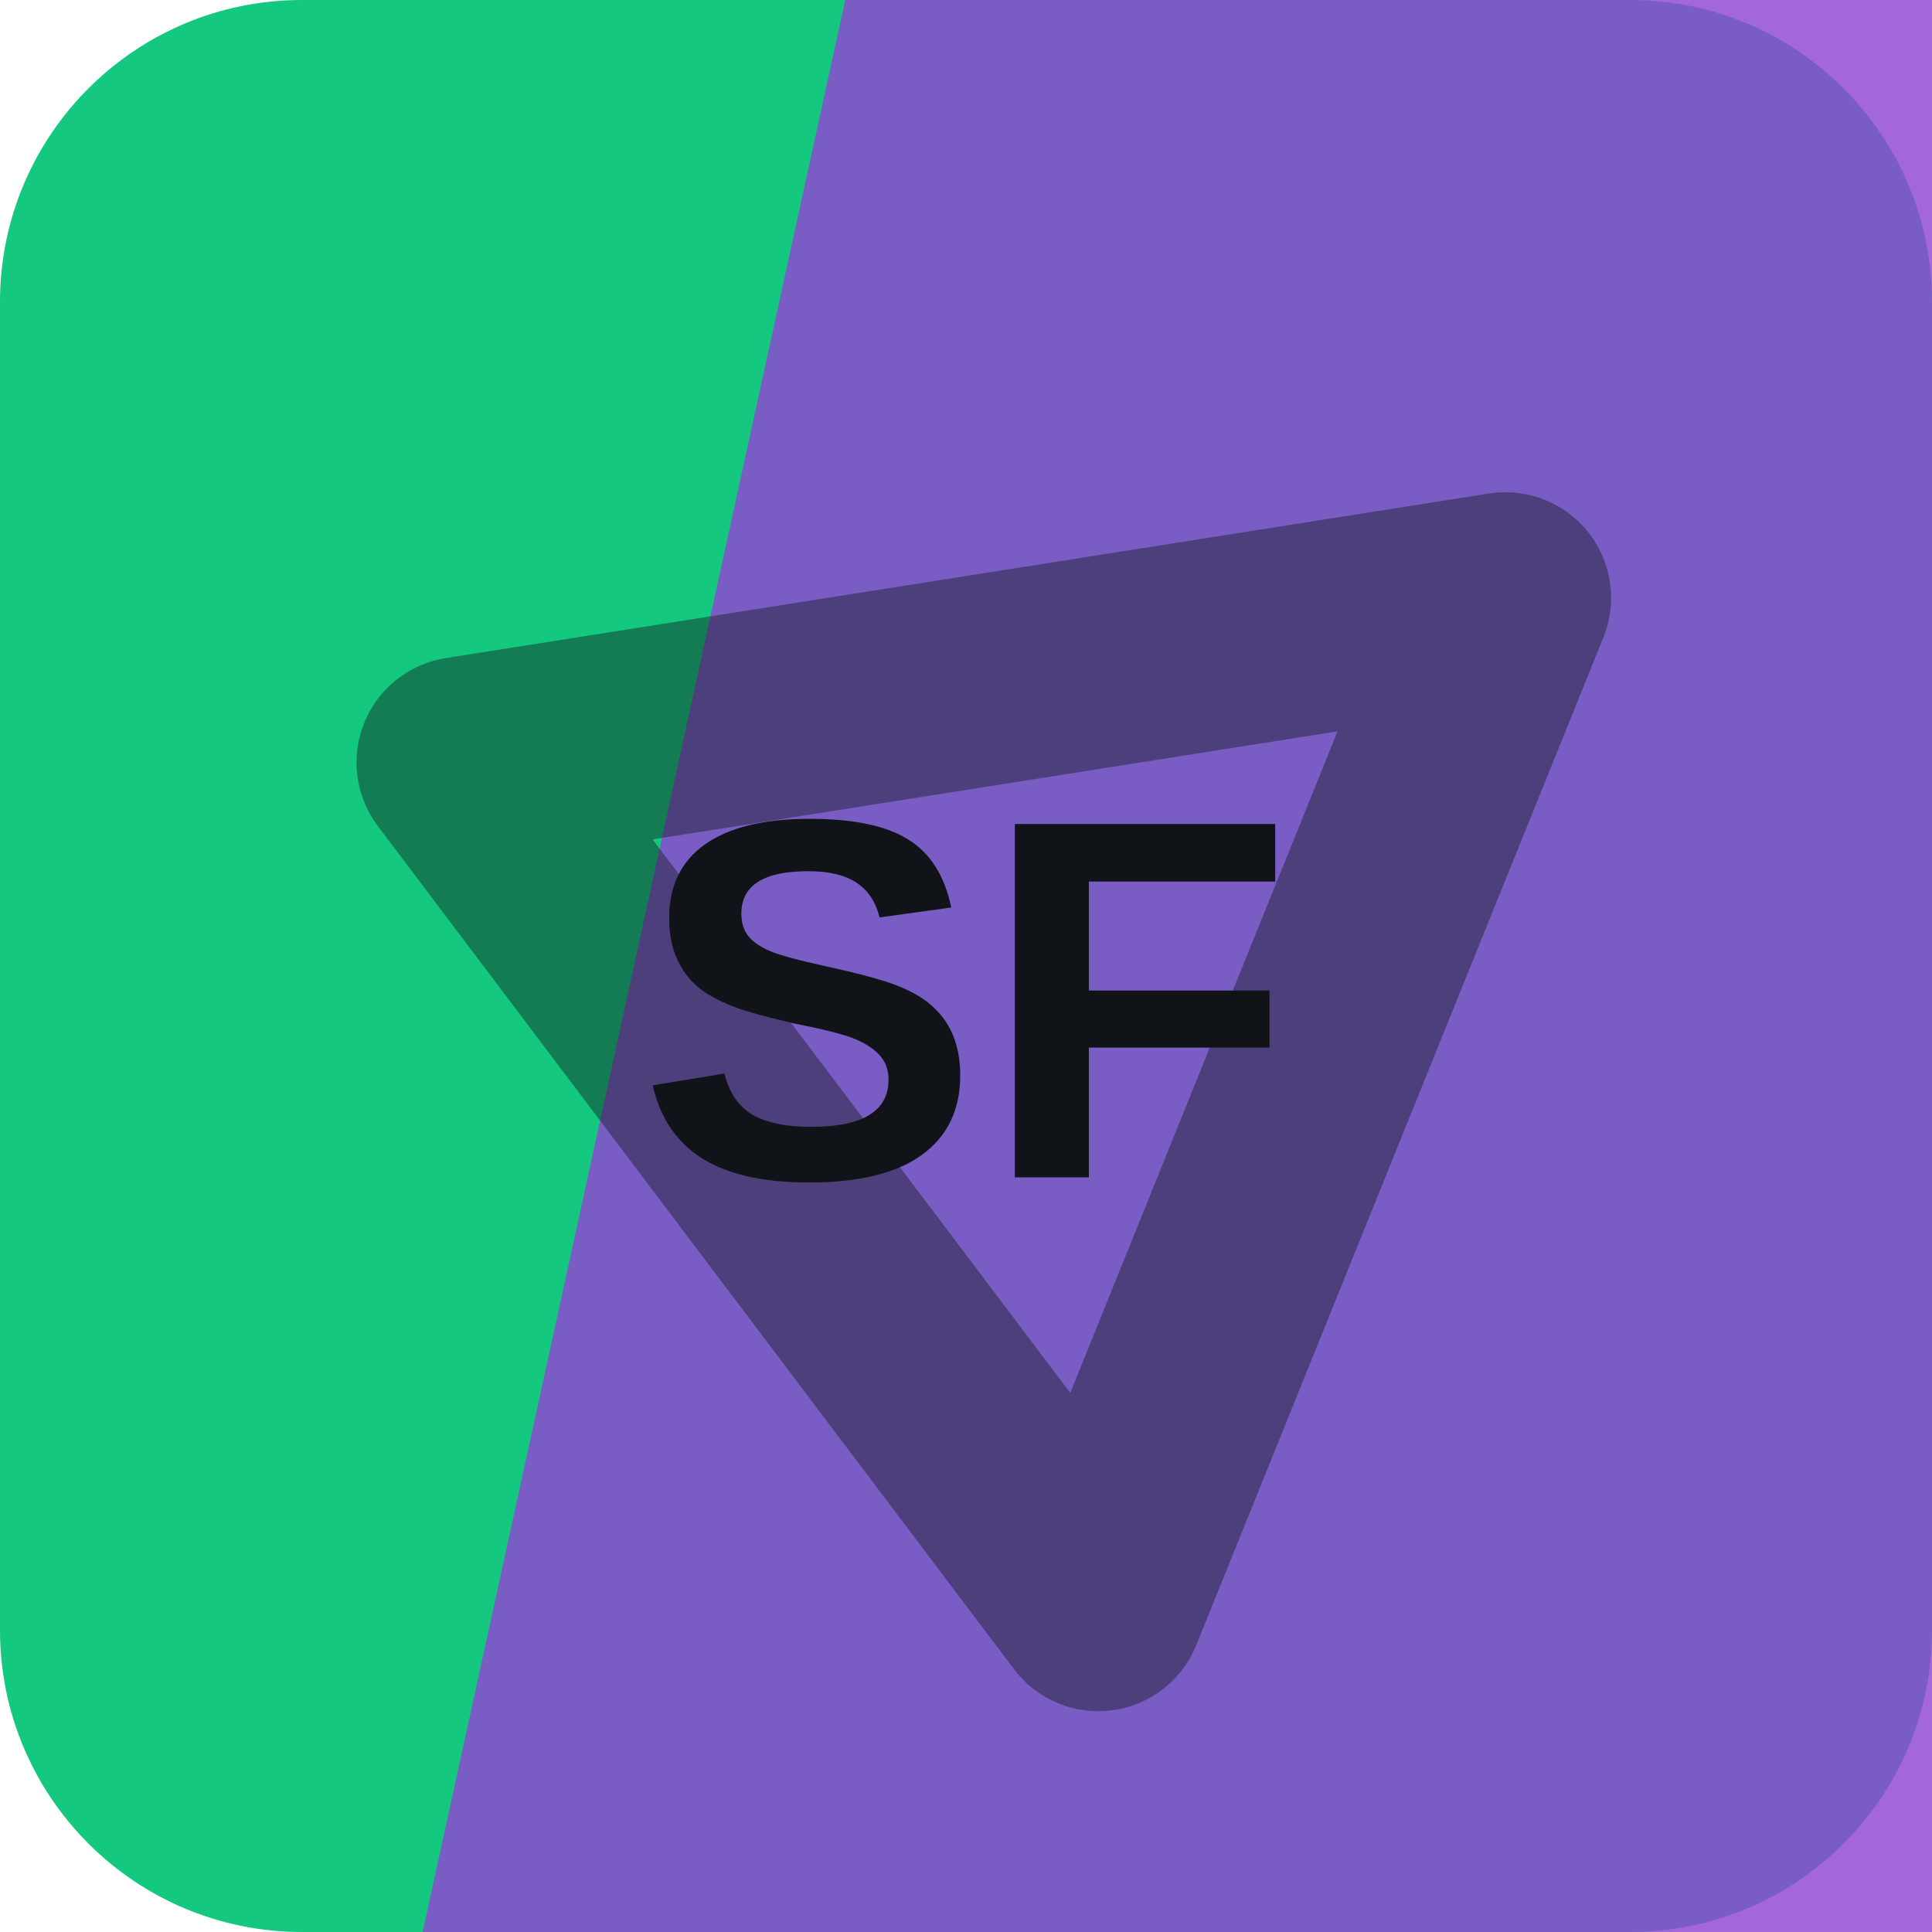
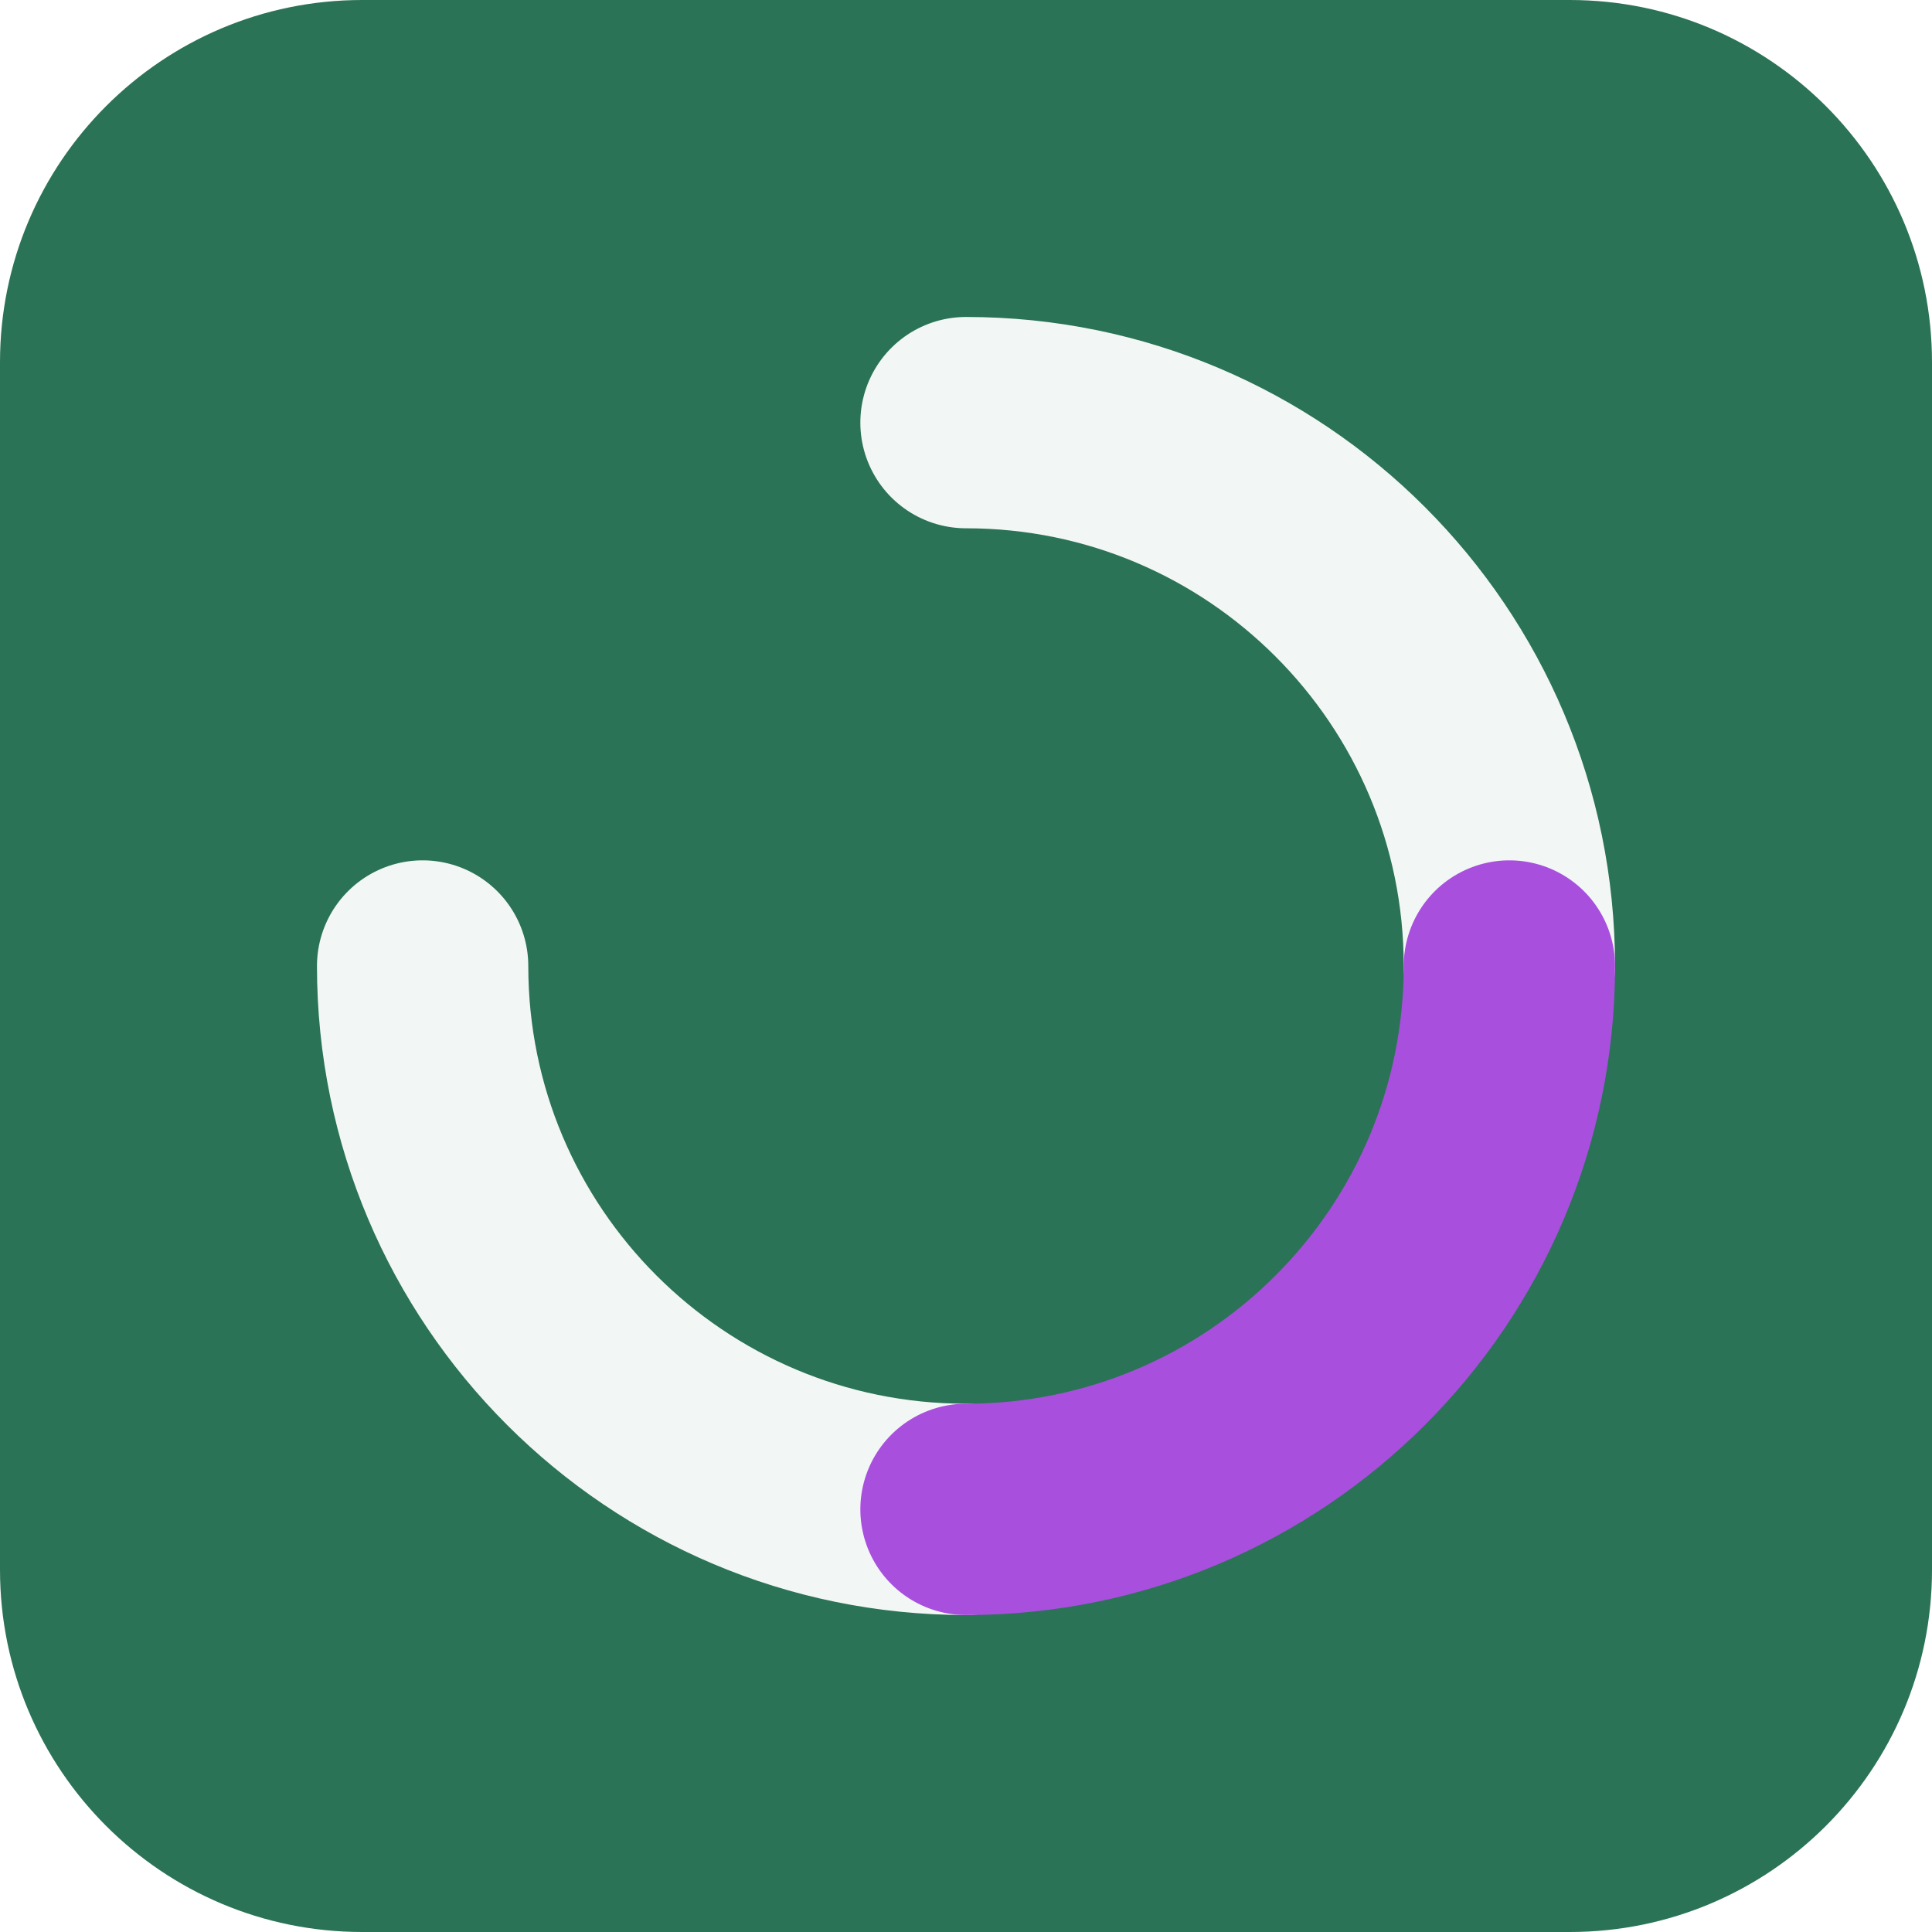
<svg xmlns="http://www.w3.org/2000/svg" width="64" height="64" viewBox="0 0 64 64" role="img">
-   <rect width="64" height="64" rx="10" fill="hsl(156 82% 43%)" />
-   <path d="M28 0h36v64H14Z" fill="hsl(271 62% 55%)" opacity="0.82" />
-   <g transform="rotate(112 32 32)" opacity="0.42">
-     <path d="M14 20h36L32 50Z" fill="none" stroke="#101418" stroke-width="7" stroke-linejoin="round" />
+   <rect width="64" height="64" rx="12" fill="hsl(156 46% 31%)" />
+   <g transform="rotate(0 32 32)">
+     <g fill="none" stroke="hsl(156 24% 96%)" stroke-width="7" stroke-linecap="round">
+       <path d="M32 14a18 18 0 0 1 18 18" />
+       <path d="M32 50a18 18 0 0 1-18-18" />
+     </g>
+     <path d="M50 32a18 18 0 0 1-18 18" fill="none" stroke="hsl(278 68% 59%)" stroke-width="7" stroke-linecap="round" />
  </g>
-   <text x="32" y="39" text-anchor="middle" fill="#101418" font-family="Arial,Helvetica,sans-serif" font-size="17" font-weight="700" letter-spacing="0">SF</text>
</svg>
